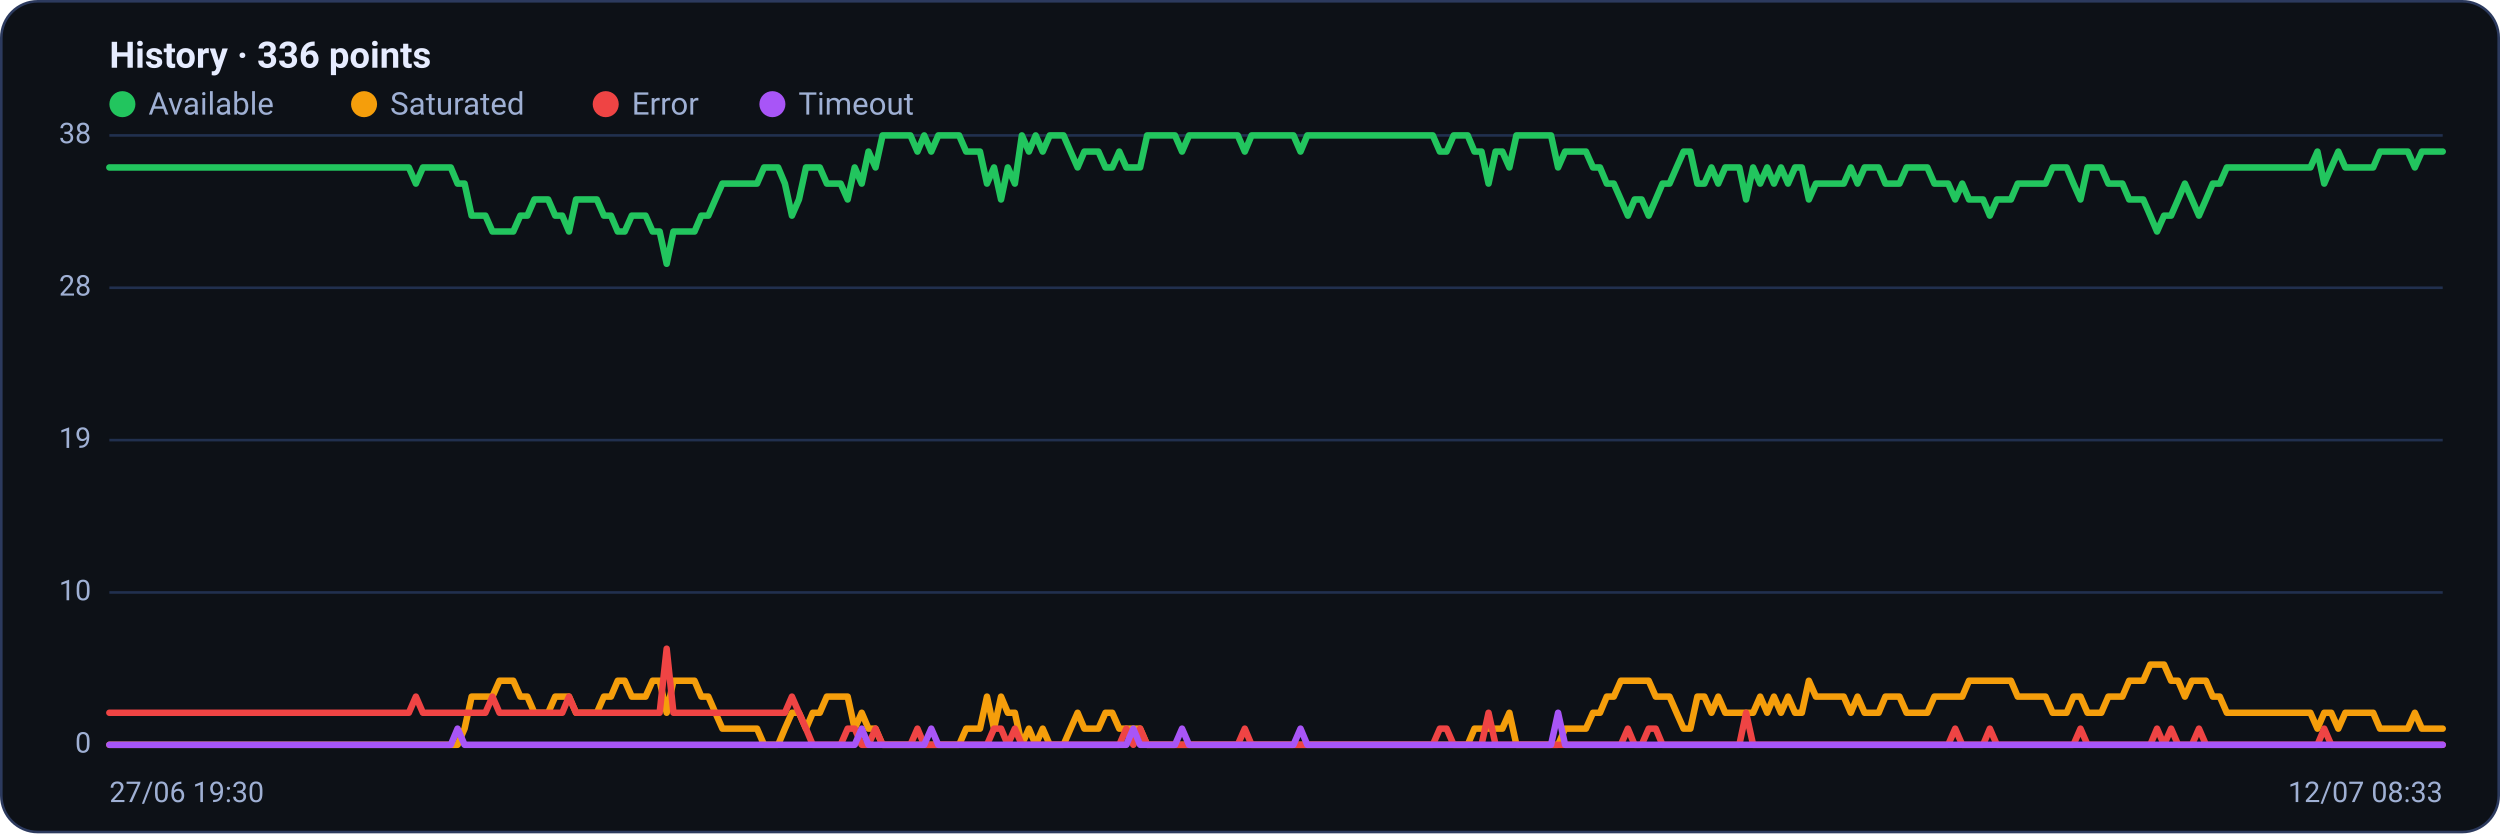
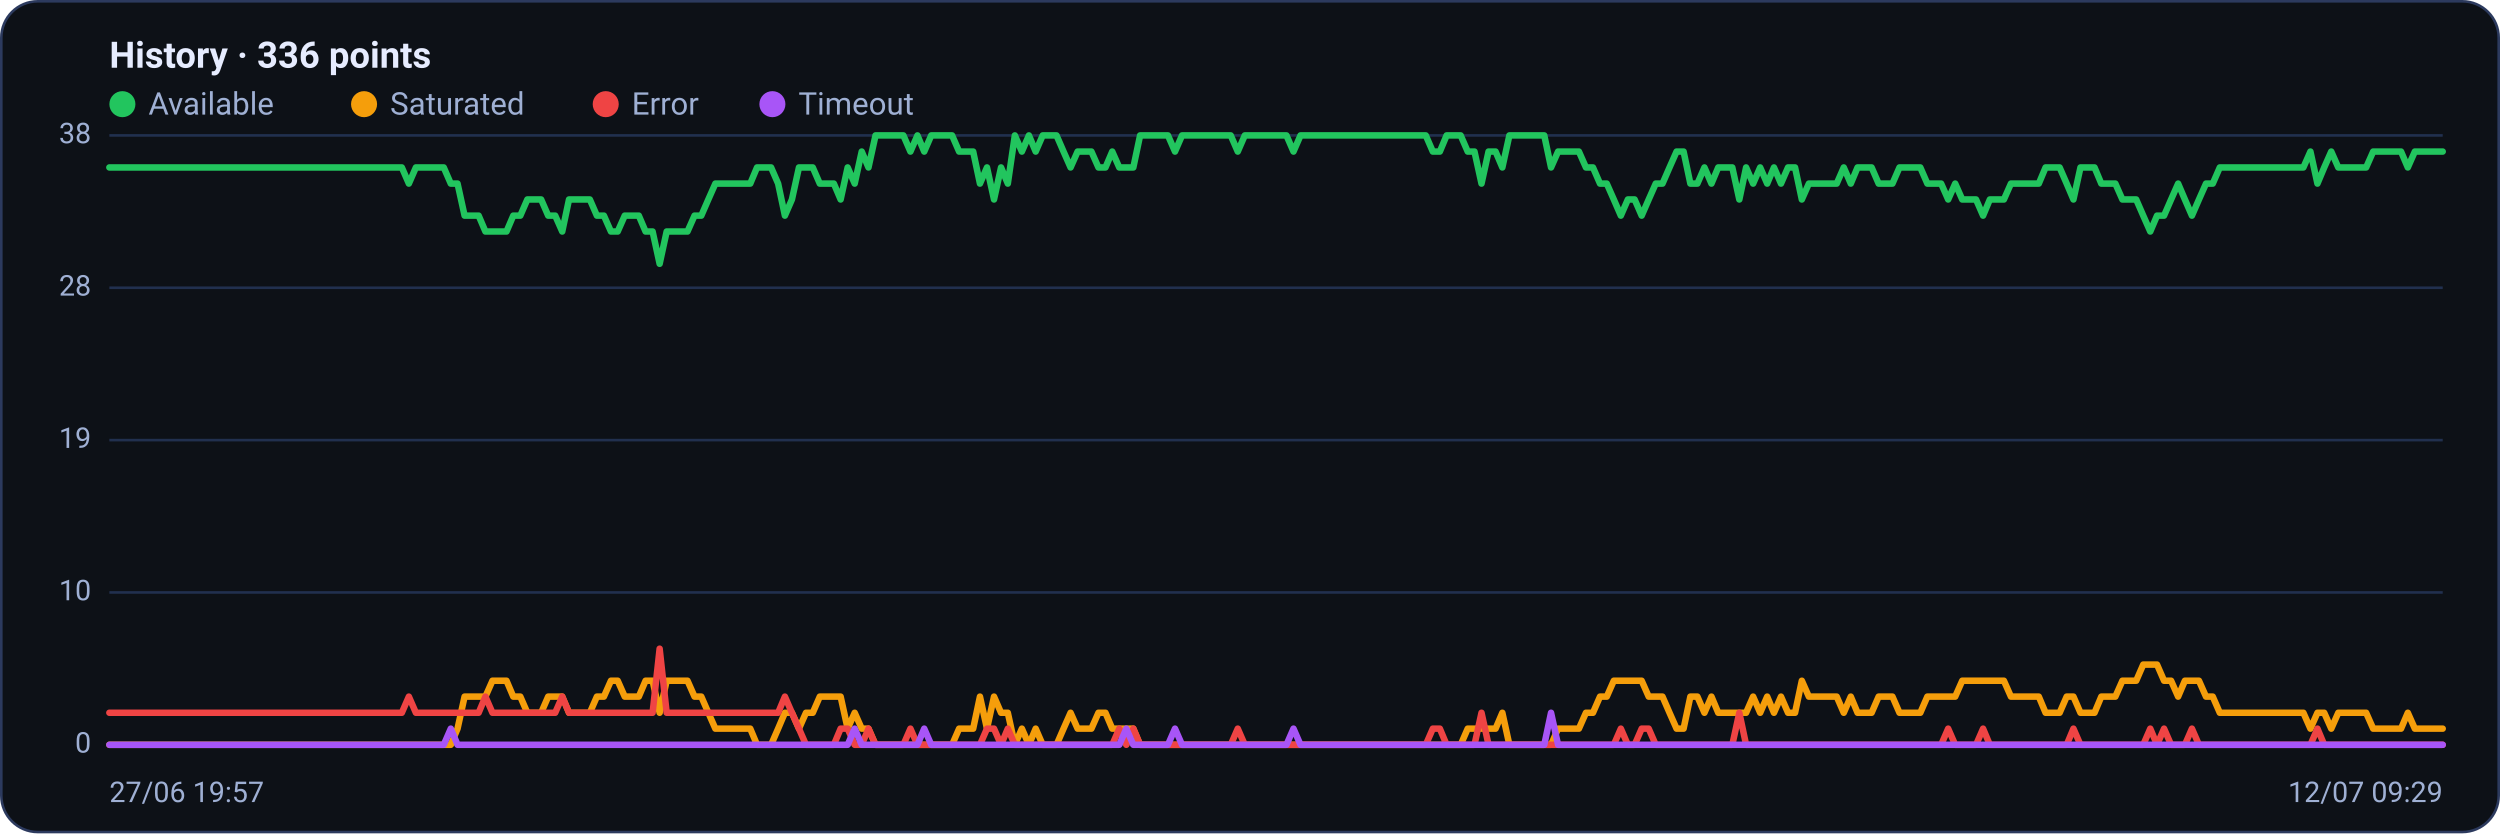
<svg xmlns="http://www.w3.org/2000/svg" viewBox="0 0 960 320" width="960" height="320" font-family="Segoe UI, system-ui, -apple-system, Roboto, Helvetica, Arial, sans-serif" role="img" aria-label="Availability history per region">
  <rect x="0.5" y="0.5" width="959" height="319" rx="14" fill="#0d1117" stroke="#2c3a5e" />
  <text x="42" y="26" font-size="14" font-weight="600" fill="#e6ecff">History · 336 points</text>
  <circle cx="47" cy="40" r="5" fill="#22c55e" />
  <text x="57" y="44" font-size="12" fill="#9fb0d4">Available</text>
  <circle cx="139.8" cy="40" r="5" fill="#f59e0b" />
  <text x="149.8" y="44" font-size="12" fill="#9fb0d4">Saturated</text>
  <circle cx="232.6" cy="40" r="5" fill="#ef4444" />
  <text x="242.6" y="44" font-size="12" fill="#9fb0d4">Error</text>
  <circle cx="296.6" cy="40" r="5" fill="#a855f7" />
  <text x="306.6" y="44" font-size="12" fill="#9fb0d4">Timeout</text>
  <line x1="42" y1="286.0" x2="938" y2="286.0" stroke="#21304f" stroke-width="1" />
  <text x="35" y="289.0" text-anchor="end" font-size="11" fill="#9fb0d4">0</text>
  <line x1="42" y1="227.5" x2="938" y2="227.5" stroke="#21304f" stroke-width="1" />
  <text x="35" y="230.5" text-anchor="end" font-size="11" fill="#9fb0d4">10</text>
  <line x1="42" y1="169.0" x2="938" y2="169.0" stroke="#21304f" stroke-width="1" />
  <text x="35" y="172.0" text-anchor="end" font-size="11" fill="#9fb0d4">19</text>
  <line x1="42" y1="110.5" x2="938" y2="110.5" stroke="#21304f" stroke-width="1" />
  <text x="35" y="113.5" text-anchor="end" font-size="11" fill="#9fb0d4">28</text>
  <line x1="42" y1="52.0" x2="938" y2="52.0" stroke="#21304f" stroke-width="1" />
  <text x="35" y="55.0" text-anchor="end" font-size="11" fill="#9fb0d4">38</text>
-   <polyline fill="none" stroke="#22c55e" stroke-width="2.5" stroke-linejoin="round" stroke-linecap="round" points="42.0,64.3 44.7,64.3 47.3,64.3 50.0,64.3 52.7,64.3 55.4,64.3 58.0,64.3 60.7,64.3 63.4,64.3 66.1,64.3 68.7,64.3 71.4,64.3 74.1,64.3 76.8,64.3 79.4,64.3 82.1,64.3 84.8,64.3 87.5,64.3 90.1,64.3 92.8,64.3 95.5,64.3 98.2,64.3 100.8,64.3 103.5,64.3 106.2,64.3 108.9,64.3 111.5,64.3 114.2,64.3 116.9,64.3 119.6,64.3 122.2,64.3 124.9,64.3 127.6,64.3 130.3,64.3 132.9,64.3 135.6,64.3 138.3,64.3 141.0,64.3 143.6,64.3 146.3,64.3 149.0,64.3 151.7,64.3 154.3,64.3 157.0,64.3 159.7,70.5 162.4,64.3 165.0,64.3 167.7,64.3 170.4,64.3 173.1,64.3 175.7,70.5 178.4,70.5 181.1,82.8 183.8,82.8 186.4,82.8 189.1,88.9 191.8,88.9 194.5,88.9 197.1,88.9 199.8,82.8 202.5,82.8 205.2,76.6 207.8,76.6 210.5,76.6 213.2,82.8 215.9,82.8 218.5,88.9 221.2,76.6 223.9,76.6 226.5,76.6 229.2,76.6 231.9,82.8 234.6,82.8 237.2,88.9 239.9,88.9 242.6,82.8 245.3,82.8 247.9,82.8 250.6,88.9 253.3,88.9 256.0,101.3 258.6,88.9 261.3,88.9 264.0,88.9 266.7,88.9 269.3,82.8 272.0,82.8 274.7,76.6 277.4,70.5 280.0,70.5 282.7,70.5 285.4,70.5 288.1,70.5 290.7,70.5 293.4,64.3 296.1,64.3 298.8,64.3 301.4,70.5 304.1,82.8 306.8,76.6 309.5,64.3 312.1,64.3 314.8,64.3 317.5,70.5 320.2,70.5 322.8,70.5 325.5,76.6 328.2,64.3 330.9,70.5 333.5,58.2 336.2,64.3 338.9,52.0 341.6,52.0 344.2,52.0 346.9,52.0 349.6,52.0 352.3,58.2 354.9,52.0 357.6,58.2 360.3,52.0 363.0,52.0 365.6,52.0 368.3,52.0 371.0,58.2 373.7,58.2 376.3,58.2 379.0,70.5 381.7,64.3 384.4,76.6 387.0,64.3 389.7,70.5 392.4,52.0 395.1,58.2 397.7,52.0 400.4,58.2 403.1,52.0 405.7,52.0 408.4,52.0 411.1,58.2 413.8,64.3 416.4,58.2 419.1,58.2 421.8,58.2 424.5,64.3 427.1,64.3 429.8,58.2 432.5,64.3 435.2,64.3 437.8,64.3 440.5,52.0 443.2,52.0 445.9,52.0 448.5,52.0 451.2,52.0 453.9,58.2 456.6,52.0 459.2,52.0 461.9,52.0 464.6,52.0 467.3,52.0 469.9,52.0 472.6,52.0 475.3,52.0 478.0,58.2 480.6,52.0 483.3,52.0 486.0,52.0 488.7,52.0 491.3,52.0 494.0,52.0 496.7,52.0 499.4,58.2 502.0,52.0 504.7,52.0 507.4,52.0 510.1,52.0 512.7,52.0 515.4,52.0 518.1,52.0 520.8,52.0 523.4,52.0 526.1,52.0 528.8,52.0 531.5,52.0 534.1,52.0 536.8,52.0 539.5,52.0 542.2,52.0 544.8,52.0 547.5,52.0 550.2,52.0 552.9,58.2 555.5,58.2 558.2,52.0 560.9,52.0 563.6,52.0 566.2,58.2 568.9,58.2 571.6,70.5 574.3,58.2 576.9,58.2 579.6,64.3 582.3,52.0 584.9,52.0 587.6,52.0 590.3,52.0 593.0,52.0 595.6,52.0 598.3,64.3 601.0,58.2 603.7,58.2 606.3,58.2 609.0,58.2 611.7,64.3 614.4,64.3 617.0,70.5 619.7,70.5 622.4,76.6 625.1,82.8 627.7,76.6 630.4,76.6 633.1,82.8 635.8,76.6 638.4,70.5 641.1,70.5 643.8,64.3 646.5,58.2 649.1,58.2 651.8,70.5 654.5,70.5 657.2,64.3 659.8,70.5 662.5,64.3 665.2,64.3 667.9,64.3 670.5,76.6 673.2,64.3 675.9,70.5 678.6,64.3 681.2,70.5 683.9,64.3 686.6,70.5 689.3,64.3 691.9,64.3 694.6,76.6 697.3,70.5 700.0,70.5 702.6,70.5 705.3,70.5 708.0,70.5 710.7,64.3 713.3,70.5 716.0,64.3 718.7,64.3 721.4,64.3 724.0,70.5 726.7,70.5 729.4,70.5 732.1,64.3 734.7,64.3 737.4,64.3 740.1,64.3 742.8,70.5 745.4,70.5 748.1,70.5 750.8,76.6 753.5,70.5 756.1,76.6 758.8,76.6 761.5,76.6 764.1,82.8 766.8,76.6 769.5,76.6 772.2,76.6 774.8,70.5 777.5,70.5 780.2,70.5 782.9,70.5 785.5,70.5 788.2,64.3 790.9,64.3 793.6,64.3 796.2,70.5 798.9,76.6 801.6,64.3 804.3,64.3 806.9,64.3 809.6,70.5 812.3,70.5 815.0,70.5 817.6,76.6 820.3,76.6 823.0,76.6 825.7,82.8 828.3,88.9 831.0,82.8 833.7,82.8 836.4,76.6 839.0,70.5 841.7,76.6 844.4,82.8 847.1,76.6 849.7,70.5 852.4,70.5 855.1,64.3 857.8,64.3 860.4,64.3 863.1,64.3 865.8,64.3 868.5,64.3 871.1,64.3 873.8,64.3 876.5,64.3 879.2,64.3 881.8,64.3 884.5,64.3 887.2,64.3 889.9,58.2 892.5,70.5 895.2,64.3 897.9,58.2 900.6,64.3 903.2,64.3 905.9,64.3 908.6,64.3 911.3,64.3 913.9,58.2 916.6,58.2 919.3,58.2 922.0,58.2 924.6,58.2 927.3,64.3 930.0,58.2 932.7,58.2 935.3,58.2 938.0,58.2" />
-   <polyline fill="none" stroke="#f59e0b" stroke-width="2.5" stroke-linejoin="round" stroke-linecap="round" points="42.0,286.0 44.7,286.0 47.3,286.0 50.0,286.0 52.7,286.0 55.4,286.0 58.0,286.0 60.7,286.0 63.4,286.0 66.1,286.0 68.7,286.0 71.4,286.0 74.1,286.0 76.8,286.0 79.4,286.0 82.1,286.0 84.8,286.0 87.5,286.0 90.1,286.0 92.8,286.0 95.5,286.0 98.2,286.0 100.8,286.0 103.5,286.0 106.2,286.0 108.9,286.0 111.5,286.0 114.2,286.0 116.9,286.0 119.6,286.0 122.2,286.0 124.9,286.0 127.6,286.0 130.3,286.0 132.9,286.0 135.6,286.0 138.3,286.0 141.0,286.0 143.6,286.0 146.3,286.0 149.0,286.0 151.7,286.0 154.3,286.0 157.0,286.0 159.7,286.0 162.4,286.0 165.0,286.0 167.7,286.0 170.4,286.0 173.1,286.0 175.7,286.0 178.4,279.8 181.1,267.5 183.8,267.5 186.4,267.5 189.1,267.5 191.8,261.4 194.5,261.4 197.1,261.4 199.8,267.5 202.5,267.5 205.2,273.7 207.8,273.7 210.5,273.7 213.2,267.5 215.9,267.5 218.5,267.5 221.2,273.7 223.9,273.7 226.5,273.7 229.2,273.7 231.9,267.5 234.6,267.5 237.2,261.4 239.9,261.4 242.6,267.5 245.3,267.5 247.9,267.5 250.6,261.4 253.3,261.4 256.0,273.7 258.6,261.4 261.3,261.4 264.0,261.4 266.7,261.4 269.3,267.5 272.0,267.5 274.7,273.7 277.4,279.8 280.0,279.8 282.7,279.8 285.4,279.8 288.1,279.8 290.7,279.8 293.4,286.0 296.1,286.0 298.8,286.0 301.4,279.8 304.1,273.7 306.8,273.7 309.5,279.8 312.1,273.7 314.8,273.7 317.5,267.5 320.2,267.5 322.8,267.5 325.5,267.5 328.2,279.8 330.9,273.7 333.5,279.8 336.2,279.8 338.9,286.0 341.6,286.0 344.2,286.0 346.9,286.0 349.6,286.0 352.3,286.0 354.9,286.0 357.6,286.0 360.3,286.0 363.0,286.0 365.6,286.0 368.3,286.0 371.0,279.8 373.7,279.8 376.3,279.8 379.0,267.5 381.7,279.8 384.4,267.5 387.0,273.7 389.7,273.7 392.4,286.0 395.1,279.8 397.7,286.0 400.4,279.8 403.1,286.0 405.7,286.0 408.4,286.0 411.1,279.8 413.8,273.7 416.4,279.8 419.1,279.8 421.8,279.8 424.5,273.7 427.1,273.7 429.8,279.8 432.5,279.8 435.2,279.8 437.8,279.8 440.5,286.0 443.2,286.0 445.9,286.0 448.5,286.0 451.2,286.0 453.9,286.0 456.6,286.0 459.2,286.0 461.9,286.0 464.6,286.0 467.3,286.0 469.9,286.0 472.6,286.0 475.3,286.0 478.0,286.0 480.6,286.0 483.3,286.0 486.0,286.0 488.7,286.0 491.3,286.0 494.0,286.0 496.7,286.0 499.4,286.0 502.0,286.0 504.7,286.0 507.4,286.0 510.1,286.0 512.7,286.0 515.4,286.0 518.1,286.0 520.8,286.0 523.4,286.0 526.1,286.0 528.8,286.0 531.5,286.0 534.1,286.0 536.8,286.0 539.5,286.0 542.2,286.0 544.8,286.0 547.5,286.0 550.2,286.0 552.9,286.0 555.5,286.0 558.2,286.0 560.9,286.0 563.6,286.0 566.2,279.8 568.9,279.8 571.6,279.8 574.3,279.8 576.9,279.8 579.6,273.7 582.3,286.0 584.9,286.0 587.6,286.0 590.3,286.0 593.0,286.0 595.6,286.0 598.3,286.0 601.0,279.8 603.7,279.8 606.3,279.8 609.0,279.8 611.7,273.7 614.4,273.7 617.0,267.5 619.7,267.5 622.4,261.4 625.1,261.4 627.7,261.4 630.4,261.4 633.1,261.4 635.8,267.5 638.4,267.5 641.1,267.5 643.8,273.7 646.5,279.8 649.1,279.8 651.8,267.5 654.5,267.5 657.2,273.7 659.8,267.5 662.5,273.7 665.2,273.7 667.9,273.7 670.5,273.7 673.2,273.7 675.9,267.5 678.6,273.7 681.2,267.5 683.9,273.7 686.6,267.5 689.3,273.7 691.9,273.7 694.6,261.4 697.3,267.5 700.0,267.5 702.6,267.5 705.3,267.5 708.0,267.5 710.7,273.7 713.3,267.5 716.0,273.7 718.7,273.7 721.4,273.7 724.0,267.5 726.7,267.5 729.4,267.5 732.1,273.7 734.7,273.7 737.4,273.7 740.1,273.7 742.8,267.5 745.4,267.5 748.1,267.5 750.8,267.5 753.5,267.5 756.1,261.4 758.8,261.4 761.5,261.4 764.1,261.4 766.8,261.4 769.5,261.4 772.2,261.4 774.8,267.5 777.5,267.5 780.2,267.5 782.9,267.5 785.5,267.5 788.2,273.7 790.9,273.7 793.6,273.7 796.2,267.5 798.9,267.5 801.6,273.7 804.3,273.7 806.9,273.7 809.6,267.5 812.3,267.5 815.0,267.5 817.6,261.4 820.3,261.4 823.0,261.4 825.7,255.2 828.3,255.2 831.0,255.2 833.7,261.4 836.4,261.4 839.0,267.5 841.7,261.4 844.4,261.4 847.1,261.4 849.7,267.5 852.4,267.5 855.1,273.7 857.8,273.7 860.4,273.7 863.1,273.7 865.8,273.7 868.5,273.7 871.1,273.7 873.8,273.7 876.5,273.7 879.2,273.7 881.8,273.7 884.5,273.7 887.2,273.7 889.9,279.8 892.5,273.7 895.2,273.7 897.9,279.8 900.6,273.7 903.2,273.7 905.9,273.7 908.6,273.7 911.3,273.7 913.9,279.8 916.6,279.8 919.3,279.8 922.0,279.8 924.6,279.8 927.3,273.7 930.0,279.8 932.7,279.8 935.3,279.8 938.0,279.8" />
-   <polyline fill="none" stroke="#ef4444" stroke-width="2.5" stroke-linejoin="round" stroke-linecap="round" points="42.0,273.7 44.7,273.7 47.3,273.7 50.0,273.7 52.7,273.7 55.4,273.7 58.0,273.7 60.7,273.7 63.4,273.7 66.1,273.7 68.7,273.7 71.4,273.7 74.1,273.7 76.8,273.7 79.4,273.7 82.1,273.7 84.8,273.7 87.5,273.7 90.1,273.7 92.8,273.7 95.5,273.7 98.2,273.7 100.8,273.7 103.5,273.7 106.2,273.7 108.9,273.7 111.5,273.7 114.2,273.7 116.9,273.7 119.6,273.7 122.2,273.7 124.9,273.7 127.6,273.7 130.3,273.7 132.9,273.7 135.6,273.7 138.3,273.7 141.0,273.7 143.6,273.7 146.3,273.7 149.0,273.7 151.7,273.7 154.3,273.7 157.0,273.7 159.7,267.5 162.4,273.7 165.0,273.7 167.7,273.7 170.4,273.7 173.1,273.7 175.7,273.7 178.4,273.7 181.1,273.7 183.8,273.7 186.4,273.7 189.1,267.5 191.8,273.7 194.5,273.7 197.1,273.7 199.8,273.7 202.5,273.7 205.2,273.7 207.8,273.7 210.5,273.7 213.2,273.7 215.9,273.7 218.5,267.5 221.2,273.7 223.9,273.7 226.5,273.7 229.2,273.7 231.9,273.7 234.6,273.7 237.2,273.7 239.9,273.7 242.6,273.7 245.3,273.7 247.9,273.7 250.6,273.7 253.3,273.7 256.0,249.1 258.6,273.7 261.3,273.7 264.0,273.7 266.7,273.7 269.3,273.7 272.0,273.7 274.7,273.7 277.4,273.7 280.0,273.7 282.7,273.7 285.4,273.7 288.1,273.7 290.7,273.7 293.4,273.7 296.1,273.7 298.8,273.7 301.4,273.7 304.1,267.5 306.8,273.7 309.5,279.8 312.1,286.0 314.8,286.0 317.5,286.0 320.2,286.0 322.8,286.0 325.5,279.8 328.2,279.8 330.9,286.0 333.5,286.0 336.2,279.8 338.9,286.0 341.6,286.0 344.2,286.0 346.9,286.0 349.6,286.0 352.3,279.8 354.9,286.0 357.6,286.0 360.3,286.0 363.0,286.0 365.6,286.0 368.3,286.0 371.0,286.0 373.7,286.0 376.3,286.0 379.0,286.0 381.7,279.8 384.4,279.8 387.0,286.0 389.7,279.8 392.4,286.0 395.1,286.0 397.7,286.0 400.4,286.0 403.1,286.0 405.7,286.0 408.4,286.0 411.1,286.0 413.8,286.0 416.4,286.0 419.1,286.0 421.8,286.0 424.5,286.0 427.1,286.0 429.8,286.0 432.5,279.8 435.2,286.0 437.8,279.8 440.5,286.0 443.2,286.0 445.9,286.0 448.5,286.0 451.2,286.0 453.9,286.0 456.6,286.0 459.2,286.0 461.9,286.0 464.6,286.0 467.3,286.0 469.9,286.0 472.6,286.0 475.3,286.0 478.0,279.8 480.6,286.0 483.3,286.0 486.0,286.0 488.7,286.0 491.3,286.0 494.0,286.0 496.7,286.0 499.4,286.0 502.0,286.0 504.7,286.0 507.4,286.0 510.1,286.0 512.7,286.0 515.4,286.0 518.1,286.0 520.8,286.0 523.4,286.0 526.1,286.0 528.8,286.0 531.5,286.0 534.1,286.0 536.8,286.0 539.5,286.0 542.2,286.0 544.8,286.0 547.5,286.0 550.2,286.0 552.9,279.8 555.5,279.8 558.2,286.0 560.9,286.0 563.6,286.0 566.2,286.0 568.9,286.0 571.6,273.7 574.3,286.0 576.9,286.0 579.6,286.0 582.3,286.0 584.9,286.0 587.6,286.0 590.3,286.0 593.0,286.0 595.6,286.0 598.3,286.0 601.0,286.0 603.7,286.0 606.3,286.0 609.0,286.0 611.7,286.0 614.4,286.0 617.0,286.0 619.7,286.0 622.4,286.0 625.1,279.8 627.7,286.0 630.4,286.0 633.1,279.8 635.8,279.8 638.4,286.0 641.1,286.0 643.8,286.0 646.5,286.0 649.1,286.0 651.8,286.0 654.5,286.0 657.2,286.0 659.8,286.0 662.5,286.0 665.2,286.0 667.9,286.0 670.5,273.7 673.2,286.0 675.9,286.0 678.6,286.0 681.2,286.0 683.9,286.0 686.6,286.0 689.3,286.0 691.9,286.0 694.6,286.0 697.3,286.0 700.0,286.0 702.6,286.0 705.3,286.0 708.0,286.0 710.7,286.0 713.3,286.0 716.0,286.0 718.7,286.0 721.4,286.0 724.0,286.0 726.7,286.0 729.4,286.0 732.1,286.0 734.7,286.0 737.4,286.0 740.1,286.0 742.8,286.0 745.4,286.0 748.1,286.0 750.8,279.8 753.5,286.0 756.1,286.0 758.8,286.0 761.5,286.0 764.1,279.8 766.8,286.0 769.5,286.0 772.2,286.0 774.8,286.0 777.5,286.0 780.2,286.0 782.9,286.0 785.5,286.0 788.2,286.0 790.9,286.0 793.6,286.0 796.2,286.0 798.9,279.8 801.6,286.0 804.3,286.0 806.9,286.0 809.6,286.0 812.3,286.0 815.0,286.0 817.6,286.0 820.3,286.0 823.0,286.0 825.7,286.0 828.3,279.8 831.0,286.0 833.7,279.8 836.4,286.0 839.0,286.0 841.7,286.0 844.4,279.8 847.1,286.0 849.7,286.0 852.4,286.0 855.1,286.0 857.8,286.0 860.4,286.0 863.1,286.0 865.8,286.0 868.5,286.0 871.1,286.0 873.8,286.0 876.5,286.0 879.2,286.0 881.8,286.0 884.5,286.0 887.2,286.0 889.9,286.0 892.5,279.8 895.2,286.0 897.9,286.0 900.6,286.0 903.2,286.0 905.9,286.0 908.6,286.0 911.3,286.0 913.9,286.0 916.6,286.0 919.3,286.0 922.0,286.0 924.6,286.0 927.3,286.0 930.0,286.0 932.7,286.0 935.3,286.0 938.0,286.0" />
-   <polyline fill="none" stroke="#a855f7" stroke-width="2.5" stroke-linejoin="round" stroke-linecap="round" points="42.0,286.0 44.7,286.0 47.3,286.0 50.0,286.0 52.7,286.0 55.4,286.0 58.0,286.0 60.7,286.0 63.4,286.0 66.1,286.0 68.7,286.0 71.4,286.0 74.1,286.0 76.8,286.0 79.4,286.0 82.1,286.0 84.8,286.0 87.5,286.0 90.1,286.0 92.8,286.0 95.5,286.0 98.2,286.0 100.8,286.0 103.5,286.0 106.2,286.0 108.9,286.0 111.5,286.0 114.2,286.0 116.9,286.0 119.6,286.0 122.2,286.0 124.9,286.0 127.6,286.0 130.3,286.0 132.9,286.0 135.6,286.0 138.3,286.0 141.0,286.0 143.6,286.0 146.3,286.0 149.0,286.0 151.7,286.0 154.3,286.0 157.0,286.0 159.7,286.0 162.4,286.0 165.0,286.0 167.7,286.0 170.4,286.0 173.1,286.0 175.7,279.8 178.4,286.0 181.1,286.0 183.8,286.0 186.4,286.0 189.1,286.0 191.8,286.0 194.5,286.0 197.1,286.0 199.8,286.0 202.5,286.0 205.2,286.0 207.8,286.0 210.5,286.0 213.2,286.0 215.9,286.0 218.5,286.0 221.2,286.0 223.9,286.0 226.5,286.0 229.2,286.0 231.9,286.0 234.6,286.0 237.2,286.0 239.9,286.0 242.6,286.0 245.3,286.0 247.9,286.0 250.6,286.0 253.3,286.0 256.0,286.0 258.6,286.0 261.3,286.0 264.0,286.0 266.7,286.0 269.3,286.0 272.0,286.0 274.7,286.0 277.4,286.0 280.0,286.0 282.7,286.0 285.4,286.0 288.1,286.0 290.7,286.0 293.4,286.0 296.1,286.0 298.8,286.0 301.4,286.0 304.1,286.0 306.8,286.0 309.5,286.0 312.1,286.0 314.8,286.0 317.5,286.0 320.2,286.0 322.8,286.0 325.5,286.0 328.2,286.0 330.9,279.8 333.5,286.0 336.2,286.0 338.9,286.0 341.6,286.0 344.2,286.0 346.9,286.0 349.6,286.0 352.3,286.0 354.9,286.0 357.6,279.8 360.3,286.0 363.0,286.0 365.6,286.0 368.3,286.0 371.0,286.0 373.7,286.0 376.3,286.0 379.0,286.0 381.7,286.0 384.4,286.0 387.0,286.0 389.7,286.0 392.4,286.0 395.1,286.0 397.7,286.0 400.4,286.0 403.1,286.0 405.7,286.0 408.4,286.0 411.1,286.0 413.8,286.0 416.4,286.0 419.1,286.0 421.8,286.0 424.5,286.0 427.1,286.0 429.8,286.0 432.5,286.0 435.2,279.8 437.8,286.0 440.5,286.0 443.2,286.0 445.9,286.0 448.5,286.0 451.2,286.0 453.9,279.8 456.6,286.0 459.2,286.0 461.9,286.0 464.6,286.0 467.3,286.0 469.9,286.0 472.6,286.0 475.3,286.0 478.0,286.0 480.6,286.0 483.3,286.0 486.0,286.0 488.7,286.0 491.3,286.0 494.0,286.0 496.7,286.0 499.4,279.8 502.0,286.0 504.7,286.0 507.4,286.0 510.1,286.0 512.7,286.0 515.4,286.0 518.1,286.0 520.8,286.0 523.4,286.0 526.1,286.0 528.8,286.0 531.5,286.0 534.1,286.0 536.8,286.0 539.5,286.0 542.2,286.0 544.8,286.0 547.5,286.0 550.2,286.0 552.9,286.0 555.5,286.0 558.2,286.0 560.9,286.0 563.6,286.0 566.2,286.0 568.9,286.0 571.6,286.0 574.3,286.0 576.9,286.0 579.6,286.0 582.3,286.0 584.9,286.0 587.6,286.0 590.3,286.0 593.0,286.0 595.6,286.0 598.3,273.7 601.0,286.0 603.7,286.0 606.3,286.0 609.0,286.0 611.7,286.0 614.4,286.0 617.0,286.0 619.7,286.0 622.4,286.0 625.1,286.0 627.7,286.0 630.4,286.0 633.1,286.0 635.8,286.0 638.4,286.0 641.1,286.0 643.8,286.0 646.5,286.0 649.1,286.0 651.8,286.0 654.5,286.0 657.2,286.0 659.8,286.0 662.5,286.0 665.2,286.0 667.9,286.0 670.5,286.0 673.2,286.0 675.9,286.0 678.6,286.0 681.2,286.0 683.9,286.0 686.6,286.0 689.3,286.0 691.9,286.0 694.6,286.0 697.3,286.0 700.0,286.0 702.6,286.0 705.3,286.0 708.0,286.0 710.7,286.0 713.3,286.0 716.0,286.0 718.7,286.0 721.4,286.0 724.0,286.0 726.7,286.0 729.4,286.0 732.1,286.0 734.7,286.0 737.4,286.0 740.1,286.0 742.8,286.0 745.4,286.0 748.1,286.0 750.8,286.0 753.5,286.0 756.1,286.0 758.8,286.0 761.5,286.0 764.1,286.0 766.8,286.0 769.5,286.0 772.2,286.0 774.8,286.0 777.5,286.0 780.2,286.0 782.9,286.0 785.5,286.0 788.2,286.0 790.9,286.0 793.6,286.0 796.2,286.0 798.9,286.0 801.6,286.0 804.3,286.0 806.9,286.0 809.6,286.0 812.3,286.0 815.0,286.0 817.6,286.0 820.3,286.0 823.0,286.0 825.7,286.0 828.3,286.0 831.0,286.0 833.7,286.0 836.4,286.0 839.0,286.0 841.7,286.0 844.4,286.0 847.1,286.0 849.7,286.0 852.4,286.0 855.1,286.0 857.8,286.0 860.4,286.0 863.1,286.0 865.8,286.0 868.5,286.0 871.1,286.0 873.8,286.0 876.5,286.0 879.2,286.0 881.8,286.0 884.5,286.0 887.2,286.0 889.9,286.0 892.5,286.0 895.2,286.0 897.9,286.0 900.6,286.0 903.2,286.0 905.9,286.0 908.6,286.0 911.3,286.0 913.9,286.0 916.6,286.0 919.3,286.0 922.0,286.0 924.6,286.0 927.3,286.0 930.0,286.0 932.7,286.0 935.3,286.0 938.0,286.0" />
-   <text x="42" y="308" font-size="11" fill="#9fb0d4">27/06 19:30</text>
-   <text x="938" y="308" text-anchor="end" font-size="11" fill="#9fb0d4">12/07 08:33</text>
+   <polyline fill="none" stroke="#22c55e" stroke-width="2.5" stroke-linejoin="round" stroke-linecap="round" points="42.0,64.3 44.7,64.3 47.3,64.3 50.0,64.3 52.7,64.3 55.4,64.3 58.0,64.3 60.7,64.3 63.4,64.3 66.1,64.3 68.7,64.3 71.4,64.3 74.1,64.3 76.8,64.3 79.4,64.3 82.1,64.3 84.8,64.3 87.5,64.3 90.1,64.3 92.8,64.3 95.5,64.3 98.2,64.3 100.8,64.3 103.5,64.3 106.2,64.3 108.9,64.3 111.5,64.3 114.2,64.3 116.9,64.3 119.6,64.3 122.2,64.3 124.9,64.3 127.6,64.3 130.3,64.3 132.9,64.3 135.6,64.3 138.3,64.3 141.0,64.3 143.6,64.3 146.3,64.3 149.0,64.3 151.7,64.3 154.3,64.3 157.0,70.5 159.7,64.3 162.4,64.3 165.0,64.3 167.7,64.3 170.4,64.3 173.1,70.5 175.7,70.5 178.4,82.8 181.1,82.8 183.8,82.8 186.4,88.9 189.1,88.9 191.8,88.9 194.5,88.9 197.1,82.8 199.8,82.8 202.5,76.6 205.2,76.6 207.8,76.6 210.5,82.8 213.2,82.8 215.9,88.9 218.5,76.6 221.2,76.6 223.9,76.6 226.5,76.6 229.2,82.8 231.9,82.8 234.6,88.9 237.2,88.9 239.9,82.8 242.6,82.8 245.3,82.8 247.9,88.9 250.6,88.9 253.3,101.3 256.0,88.9 258.6,88.9 261.3,88.9 264.0,88.9 266.7,82.8 269.3,82.8 272.0,76.6 274.7,70.5 277.4,70.5 280.0,70.5 282.7,70.5 285.4,70.5 288.1,70.5 290.7,64.3 293.4,64.3 296.1,64.3 298.8,70.5 301.4,82.8 304.1,76.6 306.8,64.3 309.5,64.3 312.1,64.3 314.8,70.5 317.5,70.5 320.2,70.5 322.8,76.6 325.5,64.3 328.2,70.5 330.9,58.2 333.5,64.3 336.2,52.0 338.9,52.0 341.6,52.0 344.2,52.0 346.9,52.0 349.6,58.2 352.3,52.0 354.9,58.2 357.6,52.0 360.3,52.0 363.0,52.0 365.6,52.0 368.3,58.2 371.0,58.2 373.7,58.2 376.3,70.5 379.0,64.3 381.7,76.6 384.4,64.3 387.0,70.5 389.7,52.0 392.4,58.2 395.1,52.0 397.7,58.2 400.4,52.0 403.1,52.0 405.7,52.0 408.4,58.2 411.1,64.3 413.8,58.2 416.4,58.2 419.1,58.2 421.8,64.3 424.5,64.3 427.1,58.2 429.8,64.3 432.5,64.3 435.2,64.3 437.8,52.0 440.5,52.0 443.2,52.0 445.9,52.0 448.5,52.0 451.2,58.2 453.9,52.0 456.6,52.0 459.2,52.0 461.9,52.0 464.6,52.0 467.3,52.0 469.9,52.0 472.6,52.0 475.3,58.2 478.0,52.0 480.6,52.0 483.3,52.0 486.0,52.0 488.7,52.0 491.3,52.0 494.0,52.0 496.7,58.2 499.4,52.0 502.0,52.0 504.7,52.0 507.4,52.0 510.1,52.0 512.7,52.0 515.4,52.0 518.1,52.0 520.8,52.0 523.4,52.0 526.1,52.0 528.8,52.0 531.5,52.0 534.1,52.0 536.8,52.0 539.5,52.0 542.2,52.0 544.8,52.0 547.5,52.0 550.2,58.2 552.9,58.2 555.5,52.0 558.2,52.0 560.9,52.0 563.6,58.2 566.2,58.2 568.9,70.5 571.6,58.2 574.3,58.2 576.9,64.3 579.6,52.0 582.3,52.0 584.9,52.0 587.6,52.0 590.3,52.0 593.0,52.0 595.6,64.3 598.3,58.2 601.0,58.2 603.7,58.2 606.3,58.2 609.0,64.3 611.7,64.3 614.4,70.5 617.0,70.5 619.7,76.6 622.4,82.8 625.1,76.6 627.7,76.6 630.4,82.8 633.1,76.6 635.8,70.5 638.4,70.5 641.1,64.3 643.8,58.2 646.5,58.2 649.1,70.5 651.8,70.5 654.5,64.3 657.2,70.5 659.8,64.3 662.5,64.3 665.2,64.3 667.9,76.6 670.5,64.3 673.2,70.5 675.9,64.3 678.6,70.5 681.2,64.3 683.9,70.5 686.6,64.3 689.3,64.3 691.9,76.6 694.6,70.5 697.3,70.5 700.0,70.5 702.6,70.5 705.3,70.5 708.0,64.3 710.7,70.5 713.3,64.3 716.0,64.3 718.7,64.3 721.4,70.5 724.0,70.5 726.7,70.5 729.4,64.3 732.1,64.3 734.7,64.3 737.4,64.3 740.1,70.5 742.8,70.5 745.4,70.5 748.1,76.6 750.8,70.5 753.5,76.6 756.1,76.6 758.8,76.6 761.5,82.8 764.1,76.6 766.8,76.6 769.5,76.6 772.2,70.5 774.8,70.5 777.5,70.5 780.2,70.5 782.9,70.5 785.5,64.3 788.2,64.3 790.9,64.3 793.6,70.5 796.2,76.6 798.9,64.3 801.6,64.3 804.3,64.3 806.9,70.5 809.6,70.5 812.3,70.5 815.0,76.6 817.6,76.6 820.3,76.6 823.0,82.8 825.7,88.9 828.3,82.8 831.0,82.8 833.7,76.6 836.4,70.5 839.0,76.6 841.7,82.8 844.4,76.6 847.1,70.5 849.7,70.5 852.4,64.3 855.1,64.3 857.8,64.3 860.4,64.3 863.1,64.3 865.8,64.3 868.5,64.3 871.1,64.3 873.8,64.3 876.5,64.3 879.2,64.3 881.8,64.3 884.5,64.3 887.2,58.2 889.9,70.5 892.5,64.3 895.2,58.2 897.9,64.3 900.6,64.3 903.2,64.3 905.9,64.3 908.6,64.3 911.3,58.2 913.9,58.2 916.6,58.2 919.3,58.2 922.0,58.2 924.6,64.3 927.3,58.2 930.0,58.2 932.7,58.2 935.3,58.2 938.0,58.2" />
+   <polyline fill="none" stroke="#f59e0b" stroke-width="2.5" stroke-linejoin="round" stroke-linecap="round" points="42.0,286.0 44.7,286.0 47.3,286.0 50.0,286.0 52.7,286.0 55.4,286.0 58.0,286.0 60.7,286.0 63.4,286.0 66.1,286.0 68.7,286.0 71.4,286.0 74.1,286.0 76.8,286.0 79.4,286.0 82.1,286.0 84.8,286.0 87.5,286.0 90.1,286.0 92.8,286.0 95.5,286.0 98.2,286.0 100.8,286.0 103.5,286.0 106.2,286.0 108.9,286.0 111.5,286.0 114.2,286.0 116.9,286.0 119.6,286.0 122.2,286.0 124.9,286.0 127.6,286.0 130.3,286.0 132.9,286.0 135.6,286.0 138.3,286.0 141.0,286.0 143.6,286.0 146.3,286.0 149.0,286.0 151.7,286.0 154.3,286.0 157.0,286.0 159.7,286.0 162.4,286.0 165.0,286.0 167.7,286.0 170.4,286.0 173.1,286.0 175.7,279.8 178.4,267.5 181.1,267.5 183.8,267.5 186.4,267.5 189.1,261.4 191.8,261.4 194.5,261.4 197.1,267.5 199.8,267.5 202.5,273.7 205.2,273.7 207.8,273.7 210.5,267.5 213.2,267.5 215.9,267.5 218.5,273.7 221.2,273.7 223.9,273.7 226.5,273.7 229.2,267.5 231.9,267.5 234.6,261.4 237.2,261.4 239.9,267.5 242.6,267.5 245.3,267.5 247.9,261.4 250.6,261.4 253.3,273.7 256.0,261.4 258.6,261.4 261.3,261.4 264.0,261.4 266.7,267.5 269.3,267.5 272.0,273.7 274.7,279.8 277.4,279.8 280.0,279.8 282.7,279.8 285.4,279.8 288.1,279.8 290.7,286.0 293.4,286.0 296.1,286.0 298.8,279.8 301.4,273.7 304.1,273.7 306.8,279.8 309.5,273.7 312.1,273.7 314.8,267.5 317.5,267.5 320.2,267.5 322.8,267.5 325.5,279.8 328.2,273.7 330.9,279.8 333.5,279.8 336.2,286.0 338.9,286.0 341.6,286.0 344.2,286.0 346.9,286.0 349.6,286.0 352.3,286.0 354.9,286.0 357.6,286.0 360.3,286.0 363.0,286.0 365.6,286.0 368.3,279.8 371.0,279.8 373.7,279.8 376.3,267.5 379.0,279.8 381.7,267.5 384.4,273.7 387.0,273.7 389.7,286.0 392.4,279.8 395.1,286.0 397.7,279.8 400.4,286.0 403.1,286.0 405.7,286.0 408.4,279.8 411.1,273.7 413.8,279.8 416.4,279.8 419.1,279.8 421.8,273.7 424.5,273.7 427.1,279.8 429.8,279.8 432.5,279.8 435.2,279.8 437.8,286.0 440.5,286.0 443.2,286.0 445.9,286.0 448.5,286.0 451.2,286.0 453.9,286.0 456.6,286.0 459.2,286.0 461.9,286.0 464.6,286.0 467.3,286.0 469.9,286.0 472.6,286.0 475.3,286.0 478.0,286.0 480.6,286.0 483.3,286.0 486.0,286.0 488.7,286.0 491.3,286.0 494.0,286.0 496.7,286.0 499.4,286.0 502.0,286.0 504.7,286.0 507.4,286.0 510.1,286.0 512.7,286.0 515.4,286.0 518.1,286.0 520.8,286.0 523.4,286.0 526.1,286.0 528.8,286.0 531.5,286.0 534.1,286.0 536.8,286.0 539.5,286.0 542.2,286.0 544.8,286.0 547.5,286.0 550.2,286.0 552.9,286.0 555.5,286.0 558.2,286.0 560.9,286.0 563.6,279.8 566.2,279.8 568.9,279.8 571.6,279.8 574.3,279.8 576.9,273.7 579.6,286.0 582.3,286.0 584.9,286.0 587.6,286.0 590.3,286.0 593.0,286.0 595.6,286.0 598.3,279.8 601.0,279.8 603.7,279.8 606.3,279.8 609.0,273.7 611.7,273.7 614.4,267.5 617.0,267.5 619.7,261.4 622.4,261.4 625.1,261.4 627.7,261.4 630.4,261.4 633.1,267.5 635.8,267.5 638.4,267.5 641.1,273.7 643.8,279.8 646.5,279.8 649.1,267.5 651.8,267.5 654.5,273.7 657.2,267.5 659.8,273.7 662.5,273.7 665.2,273.7 667.9,273.7 670.5,273.7 673.2,267.5 675.9,273.7 678.6,267.5 681.2,273.7 683.9,267.5 686.6,273.7 689.3,273.7 691.9,261.4 694.6,267.5 697.3,267.5 700.0,267.5 702.6,267.5 705.3,267.5 708.0,273.7 710.7,267.5 713.3,273.7 716.0,273.7 718.7,273.7 721.4,267.5 724.0,267.5 726.7,267.5 729.4,273.7 732.1,273.7 734.7,273.7 737.4,273.7 740.1,267.5 742.8,267.5 745.4,267.5 748.1,267.5 750.8,267.5 753.5,261.4 756.1,261.4 758.8,261.4 761.5,261.4 764.1,261.4 766.8,261.4 769.5,261.4 772.2,267.5 774.8,267.5 777.5,267.5 780.2,267.5 782.9,267.5 785.5,273.7 788.2,273.7 790.9,273.7 793.6,267.5 796.2,267.5 798.9,273.7 801.6,273.7 804.3,273.7 806.9,267.5 809.6,267.5 812.3,267.5 815.0,261.4 817.6,261.4 820.3,261.4 823.0,255.2 825.7,255.2 828.3,255.2 831.0,261.4 833.7,261.4 836.4,267.5 839.0,261.4 841.7,261.4 844.4,261.4 847.1,267.5 849.7,267.5 852.4,273.7 855.1,273.7 857.8,273.7 860.4,273.7 863.1,273.7 865.8,273.7 868.5,273.7 871.1,273.7 873.8,273.7 876.5,273.7 879.2,273.7 881.8,273.7 884.5,273.7 887.2,279.8 889.9,273.7 892.5,273.7 895.2,279.8 897.9,273.7 900.6,273.7 903.2,273.7 905.9,273.7 908.6,273.7 911.3,279.8 913.9,279.8 916.6,279.8 919.3,279.8 922.0,279.8 924.6,273.7 927.3,279.8 930.0,279.8 932.7,279.8 935.3,279.8 938.0,279.8" />
+   <polyline fill="none" stroke="#ef4444" stroke-width="2.5" stroke-linejoin="round" stroke-linecap="round" points="42.0,273.7 44.7,273.7 47.3,273.7 50.0,273.7 52.7,273.7 55.4,273.7 58.0,273.7 60.7,273.7 63.4,273.7 66.1,273.7 68.7,273.7 71.4,273.7 74.1,273.7 76.8,273.7 79.4,273.7 82.1,273.7 84.8,273.7 87.5,273.7 90.1,273.7 92.8,273.7 95.5,273.7 98.2,273.7 100.8,273.7 103.5,273.7 106.2,273.7 108.9,273.7 111.5,273.7 114.2,273.7 116.9,273.7 119.6,273.7 122.2,273.7 124.9,273.7 127.6,273.7 130.3,273.7 132.9,273.7 135.6,273.7 138.3,273.7 141.0,273.7 143.6,273.7 146.3,273.7 149.0,273.7 151.7,273.7 154.3,273.7 157.0,267.5 159.7,273.7 162.4,273.7 165.0,273.7 167.7,273.7 170.4,273.7 173.1,273.7 175.7,273.7 178.4,273.7 181.1,273.7 183.8,273.7 186.4,267.5 189.1,273.7 191.8,273.7 194.5,273.7 197.1,273.7 199.8,273.7 202.5,273.7 205.2,273.7 207.8,273.7 210.5,273.7 213.2,273.7 215.9,267.5 218.5,273.7 221.2,273.7 223.9,273.7 226.5,273.7 229.2,273.7 231.9,273.7 234.6,273.7 237.2,273.7 239.9,273.7 242.6,273.7 245.3,273.7 247.9,273.7 250.6,273.7 253.3,249.1 256.0,273.7 258.6,273.7 261.3,273.7 264.0,273.7 266.7,273.7 269.3,273.7 272.0,273.7 274.7,273.7 277.4,273.7 280.0,273.7 282.7,273.7 285.4,273.7 288.1,273.7 290.7,273.7 293.4,273.7 296.1,273.7 298.8,273.7 301.4,267.5 304.1,273.7 306.8,279.8 309.5,286.0 312.1,286.0 314.8,286.0 317.5,286.0 320.2,286.0 322.8,279.8 325.5,279.8 328.2,286.0 330.9,286.0 333.5,279.8 336.2,286.0 338.9,286.0 341.6,286.0 344.2,286.0 346.9,286.0 349.6,279.8 352.3,286.0 354.9,286.0 357.6,286.0 360.3,286.0 363.0,286.0 365.6,286.0 368.3,286.0 371.0,286.0 373.7,286.0 376.3,286.0 379.0,279.8 381.7,279.8 384.4,286.0 387.0,279.8 389.7,286.0 392.4,286.0 395.1,286.0 397.7,286.0 400.4,286.0 403.1,286.0 405.7,286.0 408.4,286.0 411.1,286.0 413.8,286.0 416.4,286.0 419.1,286.0 421.8,286.0 424.5,286.0 427.1,286.0 429.8,279.8 432.5,286.0 435.2,279.8 437.8,286.0 440.5,286.0 443.2,286.0 445.9,286.0 448.5,286.0 451.2,286.0 453.9,286.0 456.6,286.0 459.2,286.0 461.9,286.0 464.6,286.0 467.3,286.0 469.9,286.0 472.6,286.0 475.3,279.8 478.0,286.0 480.6,286.0 483.3,286.0 486.0,286.0 488.7,286.0 491.3,286.0 494.0,286.0 496.7,286.0 499.4,286.0 502.0,286.0 504.7,286.0 507.4,286.0 510.1,286.0 512.7,286.0 515.4,286.0 518.1,286.0 520.8,286.0 523.4,286.0 526.1,286.0 528.8,286.0 531.5,286.0 534.1,286.0 536.8,286.0 539.5,286.0 542.2,286.0 544.8,286.0 547.5,286.0 550.2,279.8 552.9,279.8 555.5,286.0 558.2,286.0 560.9,286.0 563.6,286.0 566.2,286.0 568.9,273.7 571.6,286.0 574.3,286.0 576.9,286.0 579.6,286.0 582.3,286.0 584.9,286.0 587.6,286.0 590.3,286.0 593.0,286.0 595.6,286.0 598.3,286.0 601.0,286.0 603.7,286.0 606.3,286.0 609.0,286.0 611.7,286.0 614.4,286.0 617.0,286.0 619.7,286.0 622.4,279.8 625.1,286.0 627.7,286.0 630.4,279.8 633.1,279.8 635.8,286.0 638.4,286.0 641.1,286.0 643.8,286.0 646.5,286.0 649.1,286.0 651.8,286.0 654.5,286.0 657.2,286.0 659.8,286.0 662.5,286.0 665.2,286.0 667.9,273.7 670.5,286.0 673.2,286.0 675.9,286.0 678.6,286.0 681.2,286.0 683.9,286.0 686.6,286.0 689.3,286.0 691.9,286.0 694.6,286.0 697.3,286.0 700.0,286.0 702.6,286.0 705.3,286.0 708.0,286.0 710.7,286.0 713.3,286.0 716.0,286.0 718.7,286.0 721.4,286.0 724.0,286.0 726.7,286.0 729.4,286.0 732.1,286.0 734.7,286.0 737.4,286.0 740.1,286.0 742.8,286.0 745.4,286.0 748.1,279.8 750.8,286.0 753.5,286.0 756.1,286.0 758.8,286.0 761.5,279.8 764.1,286.0 766.8,286.0 769.5,286.0 772.2,286.0 774.8,286.0 777.5,286.0 780.2,286.0 782.9,286.0 785.5,286.0 788.2,286.0 790.9,286.0 793.6,286.0 796.2,279.8 798.9,286.0 801.6,286.0 804.3,286.0 806.9,286.0 809.6,286.0 812.3,286.0 815.0,286.0 817.6,286.0 820.3,286.0 823.0,286.0 825.7,279.8 828.3,286.0 831.0,279.8 833.7,286.0 836.4,286.0 839.0,286.0 841.7,279.8 844.4,286.0 847.1,286.0 849.7,286.0 852.4,286.0 855.1,286.0 857.8,286.0 860.4,286.0 863.1,286.0 865.8,286.0 868.5,286.0 871.1,286.0 873.8,286.0 876.5,286.0 879.2,286.0 881.8,286.0 884.5,286.0 887.2,286.0 889.9,279.8 892.5,286.0 895.2,286.0 897.9,286.0 900.6,286.0 903.2,286.0 905.9,286.0 908.6,286.0 911.3,286.0 913.9,286.0 916.6,286.0 919.3,286.0 922.0,286.0 924.6,286.0 927.3,286.0 930.0,286.0 932.7,286.0 935.3,286.0 938.0,286.0" />
+   <polyline fill="none" stroke="#a855f7" stroke-width="2.5" stroke-linejoin="round" stroke-linecap="round" points="42.0,286.0 44.7,286.0 47.3,286.0 50.0,286.0 52.7,286.0 55.4,286.0 58.0,286.0 60.7,286.0 63.4,286.0 66.1,286.0 68.7,286.0 71.4,286.0 74.1,286.0 76.8,286.0 79.4,286.0 82.1,286.0 84.8,286.0 87.5,286.0 90.1,286.0 92.8,286.0 95.5,286.0 98.2,286.0 100.8,286.0 103.5,286.0 106.2,286.0 108.9,286.0 111.5,286.0 114.2,286.0 116.9,286.0 119.6,286.0 122.2,286.0 124.9,286.0 127.6,286.0 130.3,286.0 132.9,286.0 135.6,286.0 138.3,286.0 141.0,286.0 143.6,286.0 146.3,286.0 149.0,286.0 151.7,286.0 154.3,286.0 157.0,286.0 159.7,286.0 162.4,286.0 165.0,286.0 167.7,286.0 170.4,286.0 173.1,279.8 175.7,286.0 178.4,286.0 181.1,286.0 183.8,286.0 186.4,286.0 189.1,286.0 191.8,286.0 194.5,286.0 197.1,286.0 199.8,286.0 202.5,286.0 205.2,286.0 207.8,286.0 210.5,286.0 213.2,286.0 215.9,286.0 218.5,286.0 221.2,286.0 223.9,286.0 226.5,286.0 229.2,286.0 231.9,286.0 234.6,286.0 237.2,286.0 239.9,286.0 242.6,286.0 245.3,286.0 247.9,286.0 250.6,286.0 253.3,286.0 256.0,286.0 258.6,286.0 261.3,286.0 264.0,286.0 266.7,286.0 269.3,286.0 272.0,286.0 274.7,286.0 277.4,286.0 280.0,286.0 282.7,286.0 285.4,286.0 288.1,286.0 290.7,286.0 293.4,286.0 296.1,286.0 298.8,286.0 301.4,286.0 304.1,286.0 306.8,286.0 309.5,286.0 312.1,286.0 314.8,286.0 317.5,286.0 320.2,286.0 322.8,286.0 325.5,286.0 328.2,279.8 330.9,286.0 333.5,286.0 336.2,286.0 338.9,286.0 341.6,286.0 344.2,286.0 346.9,286.0 349.6,286.0 352.3,286.0 354.9,279.8 357.6,286.0 360.3,286.0 363.0,286.0 365.6,286.0 368.3,286.0 371.0,286.0 373.7,286.0 376.3,286.0 379.0,286.0 381.7,286.0 384.4,286.0 387.0,286.0 389.7,286.0 392.4,286.0 395.1,286.0 397.7,286.0 400.4,286.0 403.1,286.0 405.7,286.0 408.4,286.0 411.1,286.0 413.8,286.0 416.4,286.0 419.1,286.0 421.8,286.0 424.5,286.0 427.1,286.0 429.8,286.0 432.5,279.8 435.2,286.0 437.8,286.0 440.5,286.0 443.2,286.0 445.9,286.0 448.5,286.0 451.2,279.8 453.9,286.0 456.6,286.0 459.2,286.0 461.9,286.0 464.6,286.0 467.3,286.0 469.9,286.0 472.6,286.0 475.3,286.0 478.0,286.0 480.6,286.0 483.3,286.0 486.0,286.0 488.7,286.0 491.3,286.0 494.0,286.0 496.7,279.8 499.4,286.0 502.0,286.0 504.7,286.0 507.4,286.0 510.1,286.0 512.7,286.0 515.4,286.0 518.1,286.0 520.8,286.0 523.4,286.0 526.1,286.0 528.8,286.0 531.5,286.0 534.1,286.0 536.8,286.0 539.5,286.0 542.2,286.0 544.8,286.0 547.5,286.0 550.2,286.0 552.9,286.0 555.5,286.0 558.2,286.0 560.9,286.0 563.6,286.0 566.2,286.0 568.9,286.0 571.6,286.0 574.3,286.0 576.9,286.0 579.6,286.0 582.3,286.0 584.9,286.0 587.6,286.0 590.3,286.0 593.0,286.0 595.6,273.7 598.3,286.0 601.0,286.0 603.7,286.0 606.3,286.0 609.0,286.0 611.7,286.0 614.4,286.0 617.0,286.0 619.7,286.0 622.4,286.0 625.1,286.0 627.7,286.0 630.4,286.0 633.1,286.0 635.8,286.0 638.4,286.0 641.1,286.0 643.8,286.0 646.5,286.0 649.1,286.0 651.8,286.0 654.5,286.0 657.2,286.0 659.8,286.0 662.5,286.0 665.2,286.0 667.9,286.0 670.5,286.0 673.2,286.0 675.9,286.0 678.6,286.0 681.2,286.0 683.9,286.0 686.6,286.0 689.3,286.0 691.9,286.0 694.6,286.0 697.3,286.0 700.0,286.0 702.6,286.0 705.3,286.0 708.0,286.0 710.7,286.0 713.3,286.0 716.0,286.0 718.7,286.0 721.4,286.0 724.0,286.0 726.7,286.0 729.4,286.0 732.1,286.0 734.7,286.0 737.4,286.0 740.1,286.0 742.8,286.0 745.4,286.0 748.1,286.0 750.8,286.0 753.5,286.0 756.1,286.0 758.8,286.0 761.5,286.0 764.1,286.0 766.8,286.0 769.5,286.0 772.2,286.0 774.8,286.0 777.5,286.0 780.2,286.0 782.9,286.0 785.5,286.0 788.2,286.0 790.9,286.0 793.6,286.0 796.2,286.0 798.9,286.0 801.6,286.0 804.3,286.0 806.9,286.0 809.6,286.0 812.3,286.0 815.0,286.0 817.6,286.0 820.3,286.0 823.0,286.0 825.7,286.0 828.3,286.0 831.0,286.0 833.7,286.0 836.4,286.0 839.0,286.0 841.7,286.0 844.4,286.0 847.1,286.0 849.7,286.0 852.4,286.0 855.1,286.0 857.8,286.0 860.4,286.0 863.1,286.0 865.8,286.0 868.5,286.0 871.1,286.0 873.8,286.0 876.5,286.0 879.2,286.0 881.8,286.0 884.5,286.0 887.2,286.0 889.9,286.0 892.5,286.0 895.2,286.0 897.9,286.0 900.6,286.0 903.2,286.0 905.9,286.0 908.6,286.0 911.3,286.0 913.9,286.0 916.6,286.0 919.3,286.0 922.0,286.0 924.6,286.0 927.3,286.0 930.0,286.0 932.7,286.0 935.3,286.0 938.0,286.0" />
+   <text x="42" y="308" font-size="11" fill="#9fb0d4">27/06 19:57</text>
+   <text x="938" y="308" text-anchor="end" font-size="11" fill="#9fb0d4">12/07 09:29</text>
</svg>
